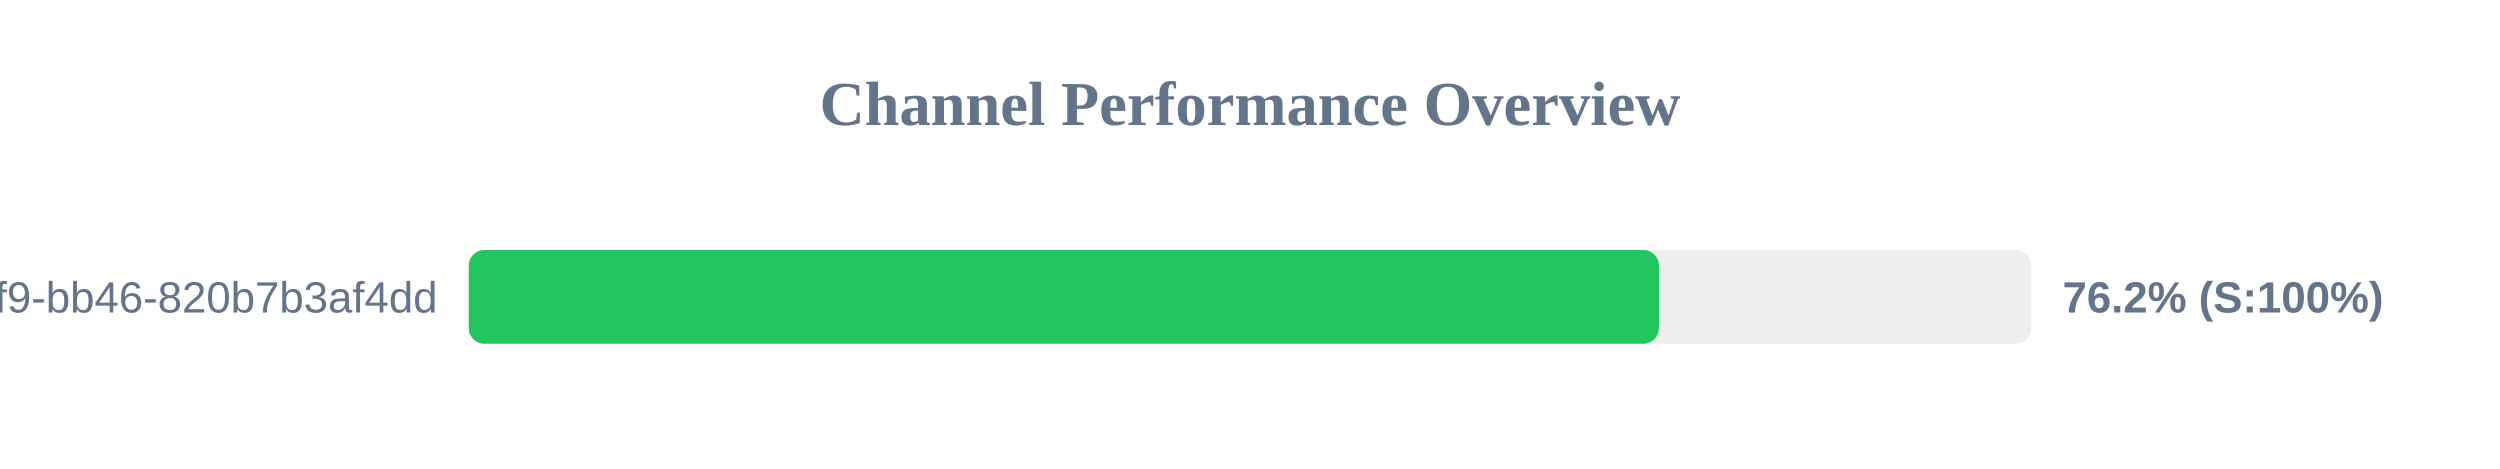
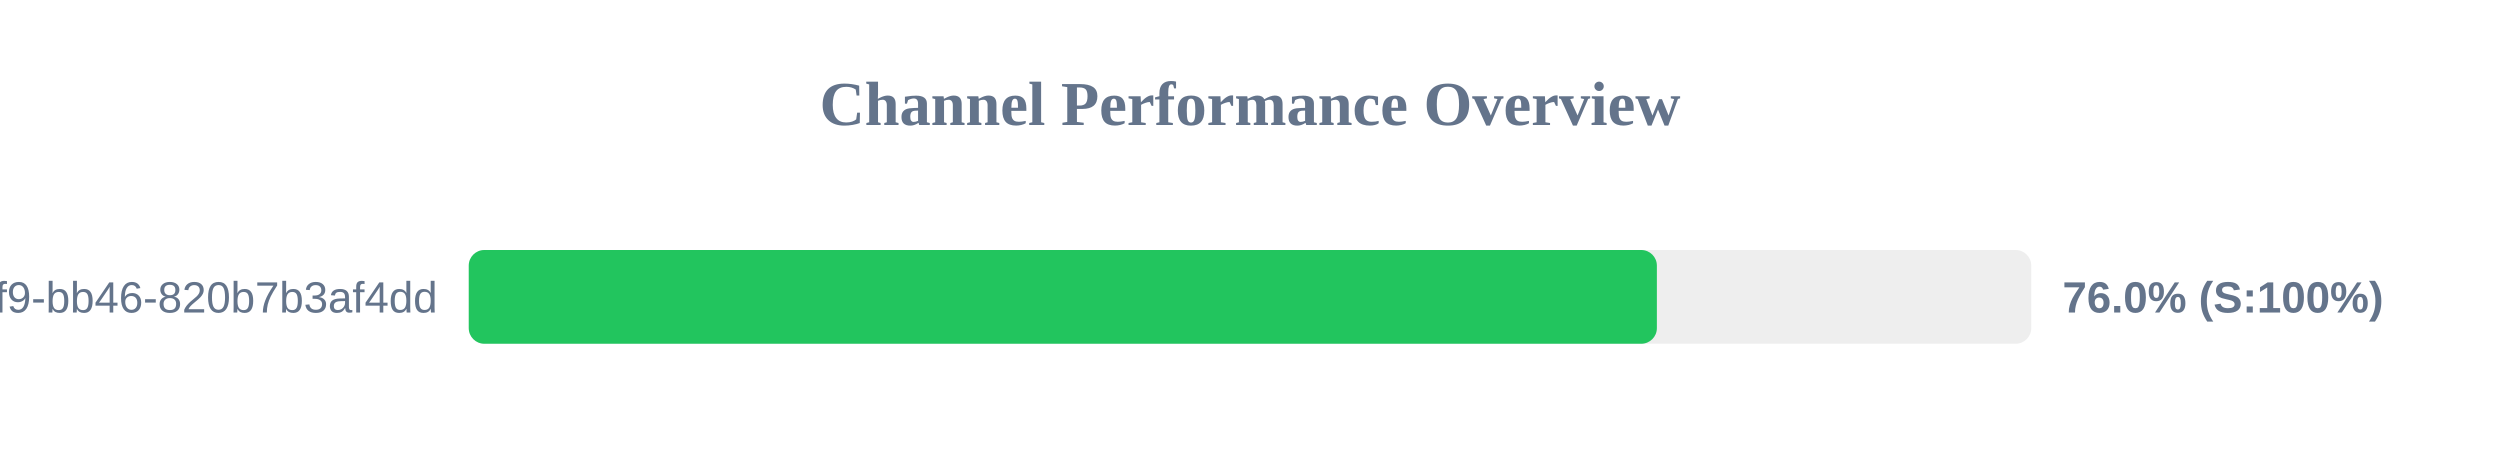
<svg xmlns="http://www.w3.org/2000/svg" width="800" height="150" version="1.1">
  <style>
        .row { font: 14px Arial; fill: #64748b; }
        .score { font: bold 14px Arial; fill: #64748b; }
    </style>
  <text x="400" y="40" text-anchor="middle" font-size="20px" font-weight="bold" fill="#64748b">Channel Performance Overview</text>
  <rect x="150" y="80" width="500" height="30" fill="#eee" rx="5" />
-   <rect x="150" y="80" width="380.85" height="30" fill="#22c55e" rx="5" />
+   <rect x="150" y="80" width="380.2" height="30" fill="#22c55e" rx="5" />
  <text x="140" y="100" text-anchor="end" class="row">?uuid=80b2ac81-ba69-41f9-bb46-820b7b3af4dd</text>
-   <text x="660" y="100" text-anchor="start" class="score">76.2% (S:100%)</text>
+   <text x="660" y="100" text-anchor="start" class="score">76.0% (S:100%)</text>
</svg>
